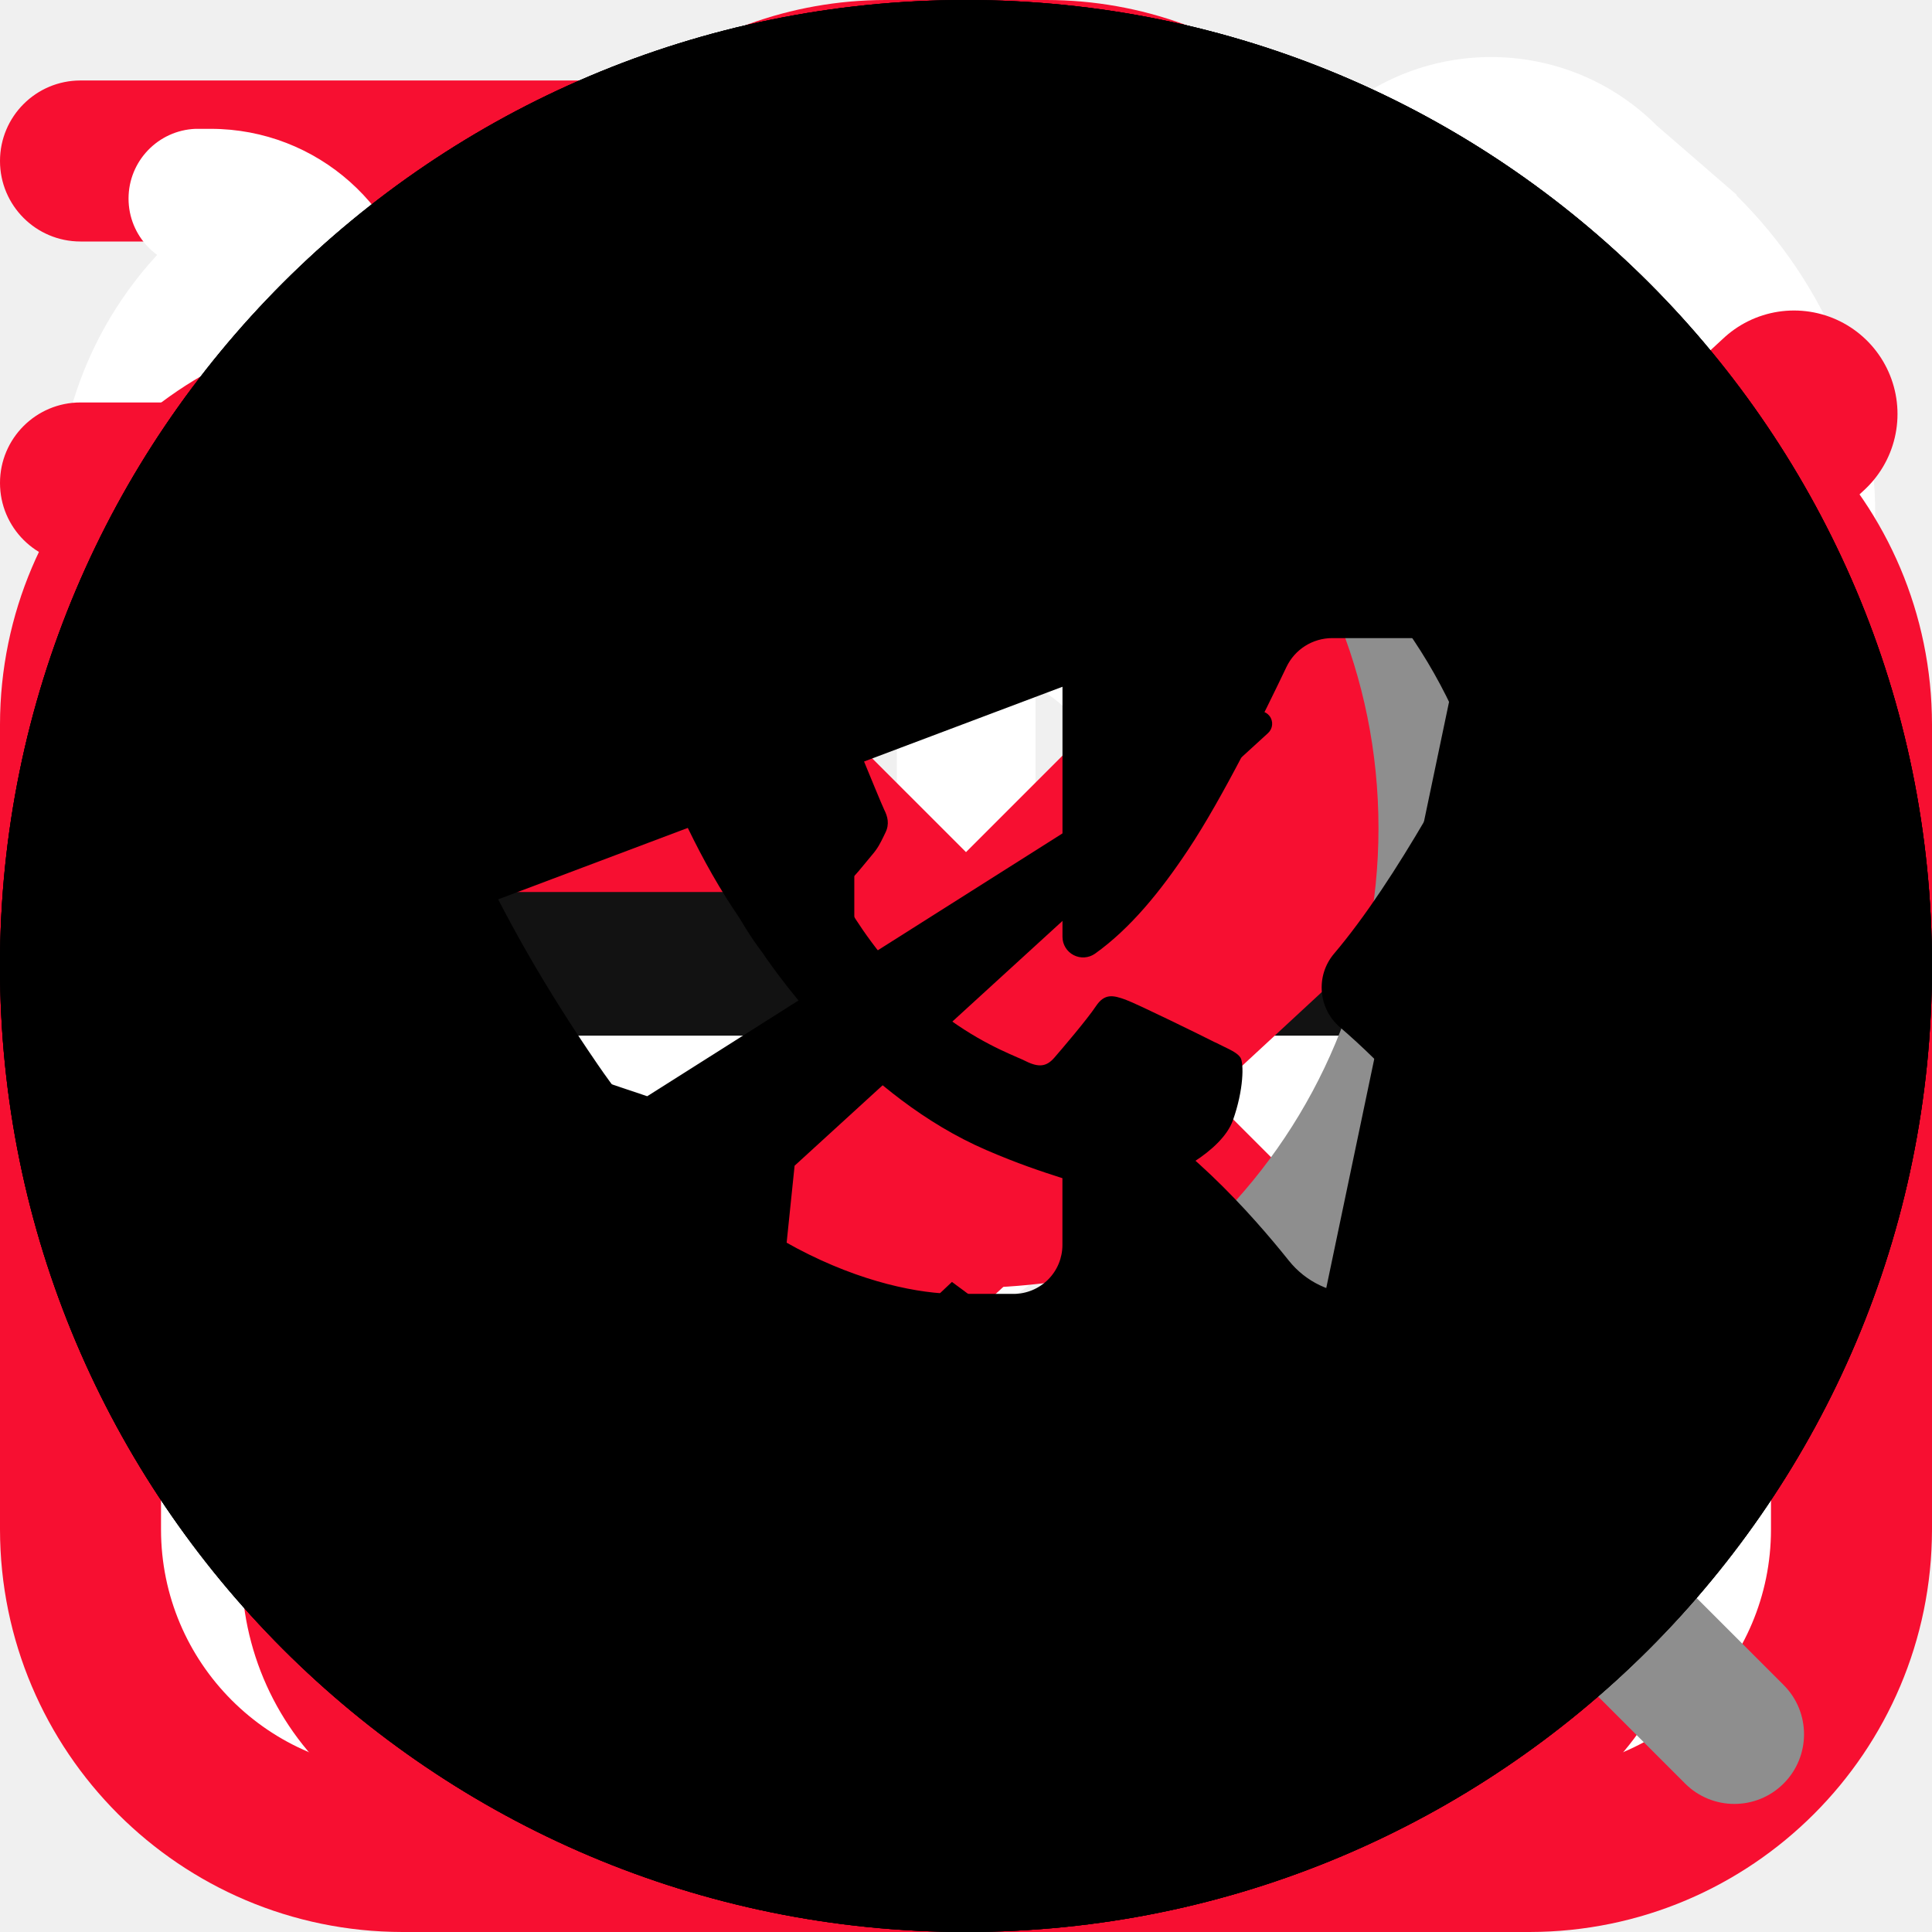
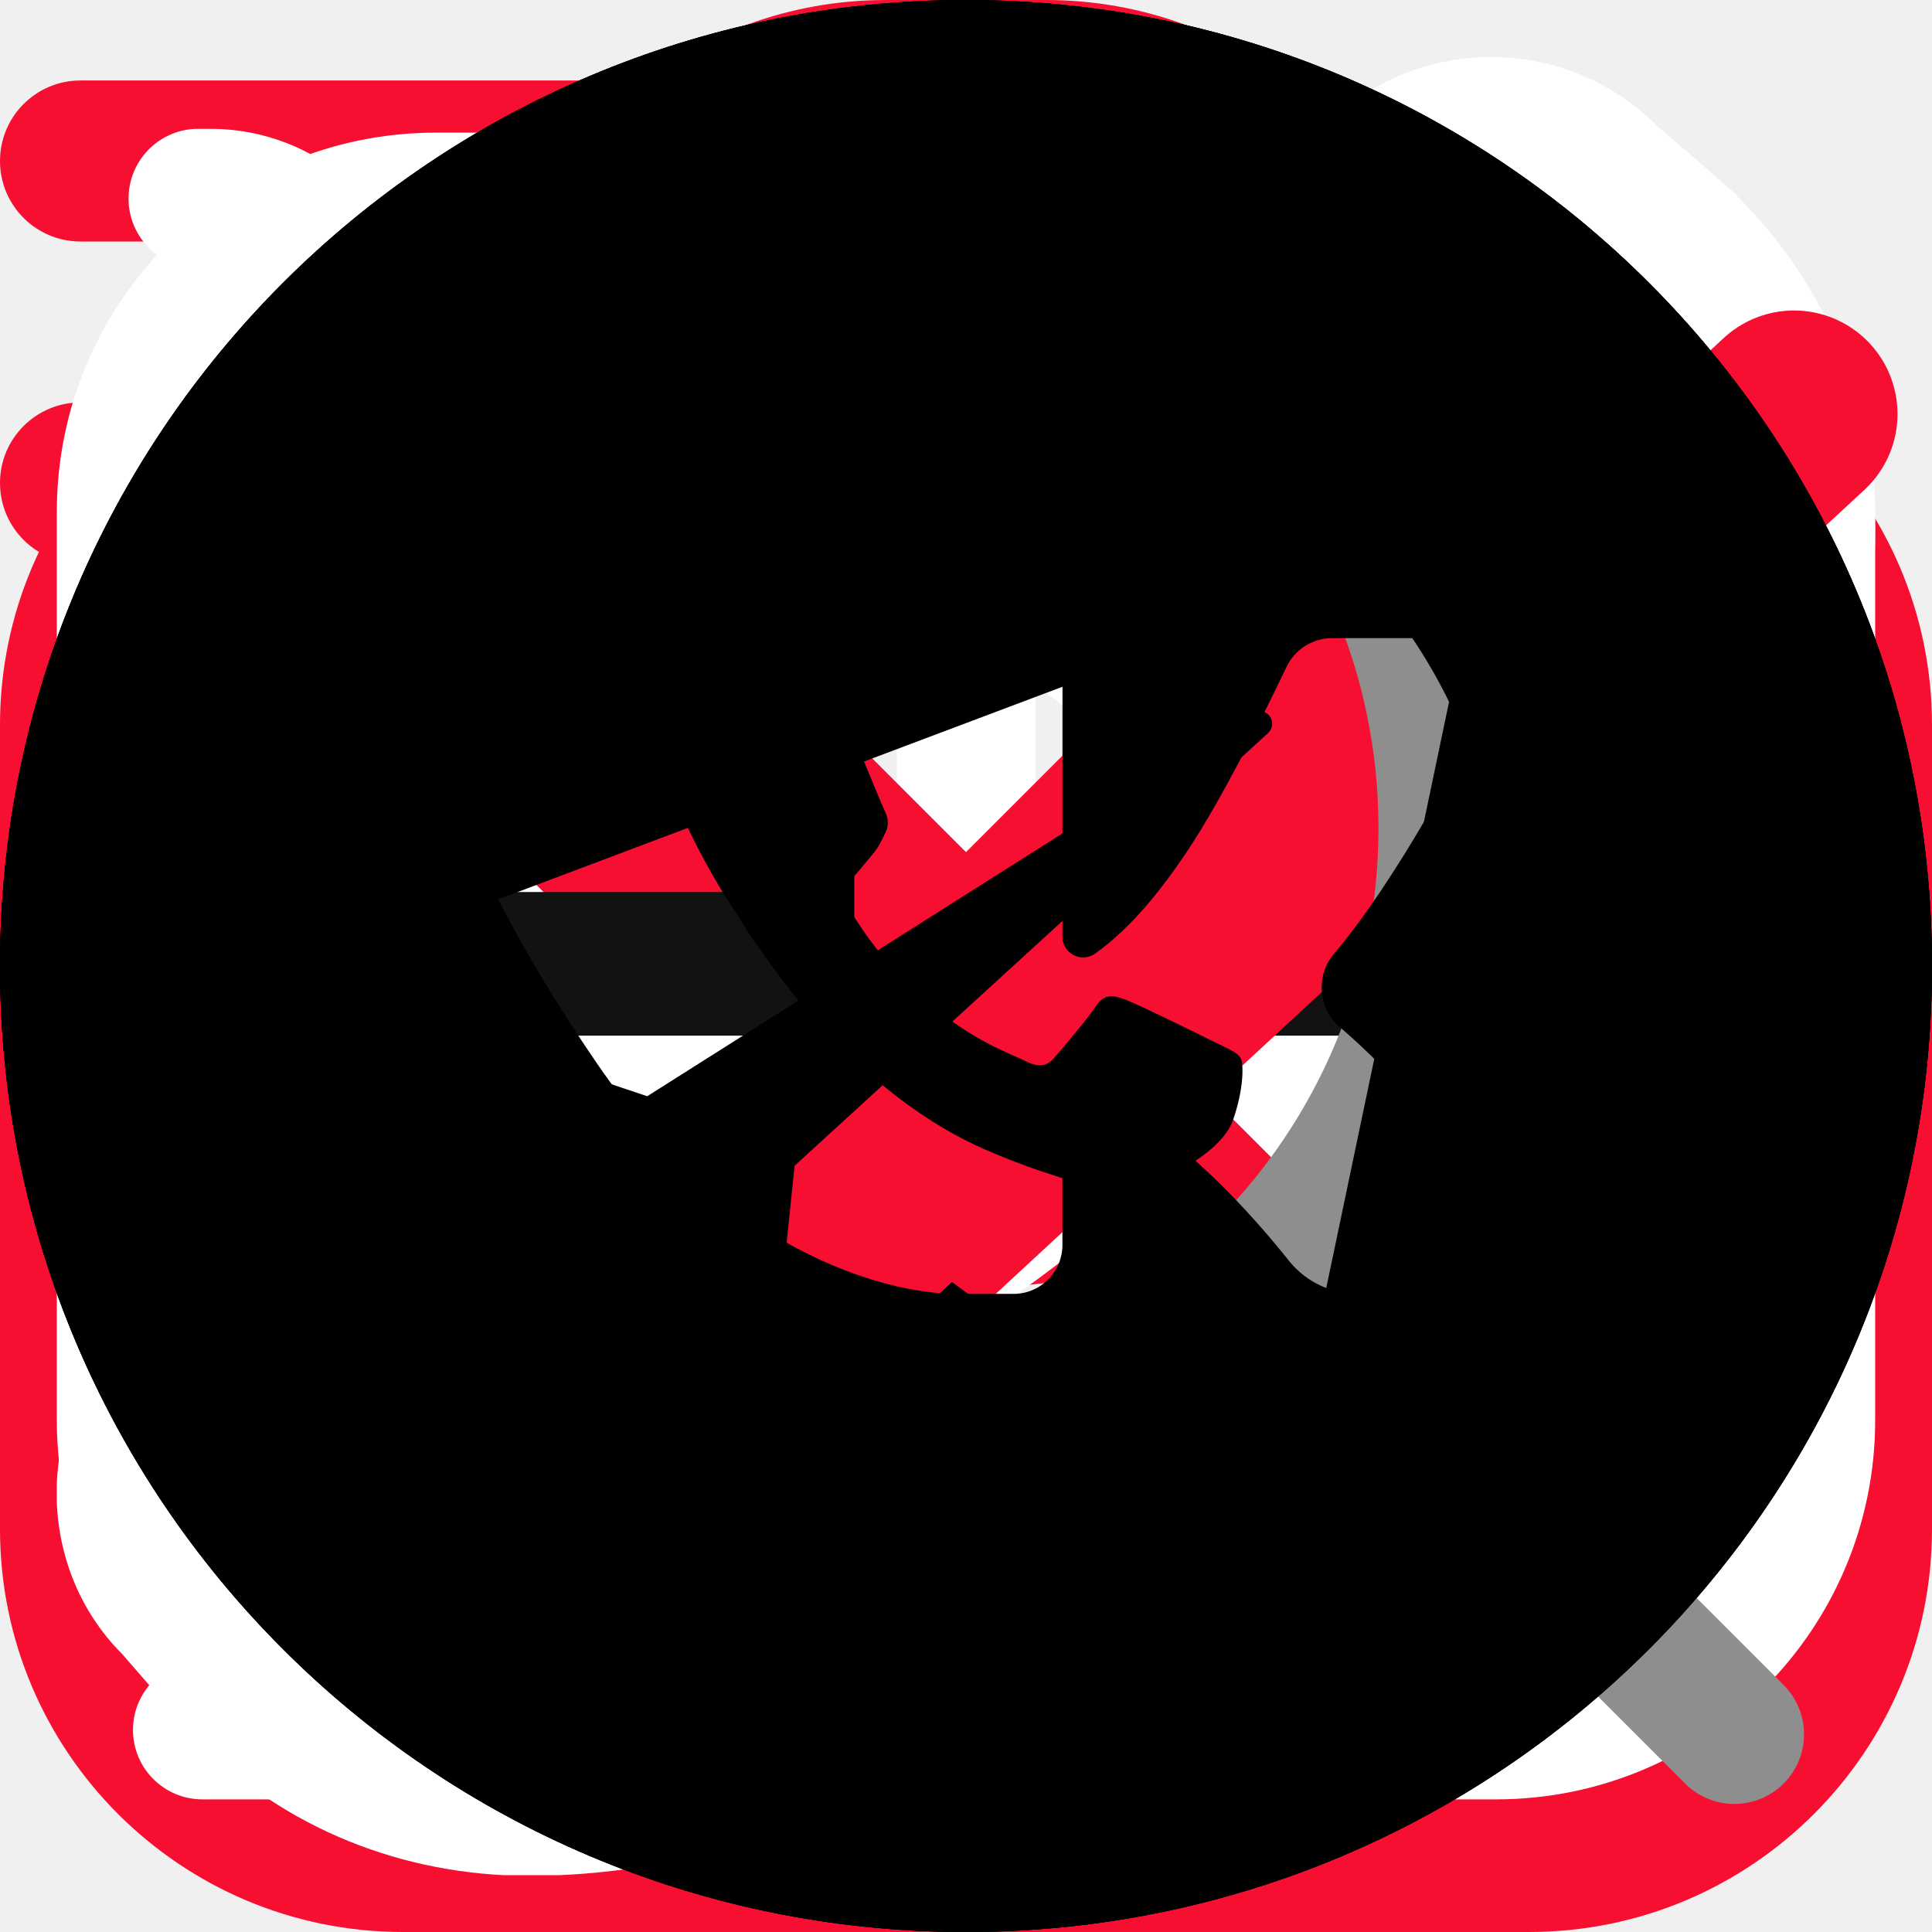
<svg xmlns="http://www.w3.org/2000/svg">
  <style>:root svg:not(:target){display:none}</style>
+   <svg viewBox="0 0 32 32" fill="none" id="advantages_delivery">
+     <g clip-path="url(#advantages_delivery_0)">
+       <path d="M25.333 6.666h-2.769a6.66 6.66 0 0 0-4.899-5.29 1.333 1.333 0 1 0-.664 2.581A3.998 3.998 0 0 1 20 7.832v14.834H5.333A2.67 2.67 0 0 1 2.667 20v-5.334H6A1.333 1.333 0 1 0 6 12H2.667A2.67 2.67 0 0 0 0 14.666V20a5.343 5.343 0 0 0 4.073 5.182 4.672 4.672 0 0 0 4.594 5.484 4.67 4.67 0 0 0 4.617-5.333h5.432a4.672 4.672 0 0 0 4.617 5.333 4.67 4.67 0 0 0 4.594-5.484A5.343 5.343 0 0 0 32 20v-6.667a6.674 6.674 0 0 0-6.667-6.667Zm4 6.667v1.333h-6.666V9.333h2.666c2.206 0 4 1.795 4 4ZM10.667 26c0 1.102-.898 2-2 2-1.103 0-2-.898-2-2 0-.252.049-.475.121-.667h3.759c.072.192.121.415.121.667h-.001Zm12.666 2c-1.102 0-2-.898-2-2 0-.252.05-.475.122-.667h3.758c.072.192.122.415.122.667 0 1.102-.899 2-2.002 2Zm3.334-5.334h-4v-5.333h6.666V20a2.67 2.67 0 0 1-2.666 2.666ZM0 2.666a1.333 1.333 0 0 1 1.333-1.333h10.872a1.333 1.333 0 1 1 0 2.667H1.333A1.333 1.333 0 0 1 0 2.666ZM0 8a1.333 1.333 0 0 1 1.333-1.334H9.54a1.333 1.333 0 0 1 0 2.667H1.333A1.333 1.333 0 0 1 0 8Z" fill="#F70F31" />
+     </g>
+     <defs>
+       <clipPath id="advantages_delivery_0">
+         <path fill="#fff" d="M0 0h32v32H0z" />
+       </clipPath>
+     </defs>
+   </svg>
+   <svg viewBox="0 0 32 32" fill="none" id="advantages_professional">
+     <g clip-path="url(#advantages_professional_0)">
+       <path d="M25.333 5.333h-1.466A6.679 6.679 0 0 0 17.333 0h-2.666a6.679 6.679 0 0 0-6.534 5.333H6.667A6.675 6.675 0 0 0 0 12v13.333A6.674 6.674 0 0 0 6.667 32h18.666A6.674 6.674 0 0 0 32 25.333V12a6.675 6.675 0 0 0-6.667-6.667ZM14.667 2.667h2.666a4 4 0 0 1 3.755 2.666H10.912a4 4 0 0 1 3.755-2.666ZM6.667 8h18.666a4 4 0 0 1 4 4v4H2.667v-4a4 4 0 0 1 4-4Zm18.666 21.333H6.667a4 4 0 0 1-4-4v-6.666h12V20a1.333 1.333 0 1 0 2.666 0v-1.333h12v6.666a4 4 0 0 1-4 4Z" fill="#F70F31" />
+     </g>
+     <defs>
+       <clipPath id="advantages_professional_0">
+         <path fill="#fff" d="M0 0h32v32H0z" />
+       </clipPath>
+     </defs>
+   </svg>
+   <svg viewBox="0 0 32 32" fill="none" id="advantages_quality">
+     <g clip-path="url(#advantages_quality_0)">
+       <path d="M26.665 10.666A10.666 10.666 0 1 0 8 17.698v10.968a3.333 3.333 0 0 0 5.416 2.603l2.584-2.07 2.584 2.067a3.334 3.334 0 0 0 5.416-2.6V17.698a10.61 10.61 0 0 0 2.666-7.032ZM16 2.666a8 8 0 1 1-8 8 8.008 8.008 0 0 1 8-8Zm4.956 26.598a.655.655 0 0 1-.706-.08L16 25.782l-4.25 3.402a.667.667 0 0 1-1.084-.518V19.89a10.58 10.58 0 0 0 10.667 0v8.776a.649.649 0 0 1-.377.598Z" fill="#F70F31" />
+     </g>
+     <defs>
+       <clipPath id="advantages_quality_0">
+         <path fill="#fff" d="M0 0h32v32H0z" />
+       </clipPath>
+     </defs>
+   </svg>
  <svg viewBox="0 0 16 17" fill="none" id="contacts_clock">
    <path d="M6.168 15.833H1.281a.61.61 0 1 1 0-1.222h4.887a.611.611 0 0 1 0 1.222ZM4.946 13.39H1.281a.61.61 0 0 1 0-1.222h3.665a.61.61 0 1 1 0 1.222Zm-1.222-2.444H1.281a.61.61 0 1 1 0-1.222h2.443a.61.61 0 1 1 0 1.222Z" fill="#fff" />
    <path d="M8.614 15.805a.611.611 0 1 1-.055-1.222 6.11 6.11 0 1 0-6.64-6.637.61.61 0 0 1-1.217-.11 7.33 7.33 0 0 1 14.632.666 7.29 7.29 0 0 1-6.72 7.303Z" fill="#fff" />
    <path d="M8.002 4.837a.61.61 0 0 0-.611.61v3.055c0 .162.064.318.179.432l1.832 1.833a.61.61 0 0 0 .864-.864L8.612 8.25V5.448a.61.61 0 0 0-.61-.611Z" fill="#fff" />
  </svg>
  <svg viewBox="0 0 16 17" fill="none" id="contacts_email">
    <g clip-path="url(#contacts_email_0)">
      <path d="M12.667 1.167H3.333A3.337 3.337 0 0 0 0 4.5v8a3.337 3.337 0 0 0 3.333 3.333h9.334A3.337 3.337 0 0 0 16 12.5v-8a3.338 3.338 0 0 0-3.333-3.333ZM3.333 2.5h9.334a2 2 0 0 1 1.853 1.258L9.415 8.864a2.005 2.005 0 0 1-2.83 0L1.48 3.758A2 2 0 0 1 3.333 2.5Zm9.334 12H3.333a2 2 0 0 1-2-2v-7l4.31 4.306a3.338 3.338 0 0 0 4.714 0l4.31-4.306v7a2 2 0 0 1-2 2Z" fill="#fff" />
    </g>
    <defs>
      <clipPath id="contacts_email_0">
        <path fill="#fff" transform="translate(0 .5)" d="M0 0h16v16H0z" />
      </clipPath>
    </defs>
  </svg>
  <svg viewBox="0 0 16 17" fill="none" id="contacts_location">
    <g clip-path="url(#contacts_location_0)">
      <path d="m7.973 16.506-.465-.399c-.64-.536-6.235-5.367-6.235-8.901a6.7 6.7 0 0 1 13.4 0c0 3.534-5.595 8.365-6.233 8.904l-.467.396Zm0-14.551a5.257 5.257 0 0 0-5.25 5.25c0 2.22 3.44 5.767 5.25 7.39 1.809-1.623 5.25-5.172 5.25-7.39a5.257 5.257 0 0 0-5.25-5.25Z" fill="#fff" />
      <path d="M7.972 9.861a2.656 2.656 0 1 1 0-5.31 2.656 2.656 0 0 1 0 5.31Zm0-3.983a1.328 1.328 0 1 0 0 2.656 1.328 1.328 0 0 0 0-2.656Z" fill="#fff" />
    </g>
    <defs>
      <clipPath id="contacts_location_0">
        <path fill="#fff" transform="translate(0 .5)" d="M0 0h16v16H0z" />
      </clipPath>
    </defs>
  </svg>
  <svg viewBox="0 0 16 17" fill="none" id="contacts_phone">
    <g clip-path="url(#contacts_phone_0)">
      <path d="m14.78 1.713-.7-.606a2.064 2.064 0 0 0-2.92 0c-.02.02-1.253 1.626-1.253 1.626a2.07 2.07 0 0 0 0 2.854l.774.973c-.974 2.207-2.487 3.727-4.62 4.633l-.974-.78a2.057 2.057 0 0 0-2.853 0S.627 11.646.607 11.666c-.806.807-.806 2.114-.033 2.887l.667.767c.766.767 1.8 1.186 2.92 1.186C9.254 16.506 16 9.753 16 4.666c0-1.113-.42-2.153-1.22-2.946v-.007ZM4.16 15.166c-.76 0-1.46-.28-1.94-.766l-.666-.767a.733.733 0 0 1-.027-1.006S3.121 11.4 3.141 11.38a.753.753 0 0 1 1.033 0c.02.02 1.36 1.093 1.36 1.093a.662.662 0 0 0 .653.1c2.76-1.053 4.74-3.026 5.88-5.873a.673.673 0 0 0-.1-.667s-1.073-1.346-1.086-1.36a.728.728 0 0 1 0-1.033c.02-.02 1.246-1.613 1.246-1.613.287-.26.734-.254 1.04.053l.7.607c.514.513.8 1.213.8 1.973 0 4.64-6.513 10.506-10.506 10.506Z" fill="#fff" />
    </g>
    <defs>
      <clipPath id="contacts_phone_0">
        <path fill="#fff" transform="translate(0 .5)" d="M0 0h16v16H0z" />
      </clipPath>
    </defs>
  </svg>
-   <svg viewBox="0 0 32 32" fill="none" id="advantages_delivery">
-     <g clip-path="url(#advantages_delivery_0)">
-       <path d="M25.333 6.666h-2.769a6.66 6.66 0 0 0-4.899-5.29 1.333 1.333 0 1 0-.664 2.581A3.998 3.998 0 0 1 20 7.832v14.834H5.333A2.67 2.67 0 0 1 2.667 20v-5.334H6A1.333 1.333 0 1 0 6 12H2.667A2.67 2.67 0 0 0 0 14.666V20a5.343 5.343 0 0 0 4.073 5.182 4.672 4.672 0 0 0 4.594 5.484 4.67 4.67 0 0 0 4.617-5.333h5.432a4.672 4.672 0 0 0 4.617 5.333 4.67 4.67 0 0 0 4.594-5.484A5.343 5.343 0 0 0 32 20v-6.667a6.674 6.674 0 0 0-6.667-6.667Zm4 6.667v1.333h-6.666V9.333h2.666c2.206 0 4 1.795 4 4ZM10.667 26c0 1.102-.898 2-2 2-1.103 0-2-.898-2-2 0-.252.049-.475.121-.667h3.759c.072.192.121.415.121.667h-.001Zm12.666 2c-1.102 0-2-.898-2-2 0-.252.05-.475.122-.667h3.758c.072.192.122.415.122.667 0 1.102-.899 2-2.002 2Zm3.334-5.334h-4v-5.333h6.666V20a2.67 2.67 0 0 1-2.666 2.666ZM0 2.666a1.333 1.333 0 0 1 1.333-1.333h10.872a1.333 1.333 0 1 1 0 2.667H1.333A1.333 1.333 0 0 1 0 2.666ZM0 8a1.333 1.333 0 0 1 1.333-1.334H9.54a1.333 1.333 0 0 1 0 2.667H1.333A1.333 1.333 0 0 1 0 8Z" fill="#F70F31" />
-     </g>
-     <defs>
-       <clipPath id="advantages_delivery_0">
-         <path fill="#fff" d="M0 0h32v32H0z" />
-       </clipPath>
-     </defs>
-   </svg>
-   <svg viewBox="0 0 32 32" fill="none" id="advantages_professional">
-     <g clip-path="url(#advantages_professional_0)">
-       <path d="M25.333 5.333h-1.466A6.679 6.679 0 0 0 17.333 0h-2.666a6.679 6.679 0 0 0-6.534 5.333H6.667A6.675 6.675 0 0 0 0 12v13.333A6.674 6.674 0 0 0 6.667 32h18.666A6.674 6.674 0 0 0 32 25.333V12a6.675 6.675 0 0 0-6.667-6.667ZM14.667 2.667h2.666a4 4 0 0 1 3.755 2.666H10.912a4 4 0 0 1 3.755-2.666ZM6.667 8h18.666a4 4 0 0 1 4 4v4H2.667v-4a4 4 0 0 1 4-4Zm18.666 21.333H6.667a4 4 0 0 1-4-4v-6.666h12V20a1.333 1.333 0 1 0 2.666 0v-1.333h12v6.666a4 4 0 0 1-4 4Z" fill="#F70F31" />
-     </g>
-     <defs>
-       <clipPath id="advantages_professional_0">
-         <path fill="#fff" d="M0 0h32v32H0z" />
-       </clipPath>
-     </defs>
-   </svg>
-   <svg viewBox="0 0 32 32" fill="none" id="advantages_quality">
-     <g clip-path="url(#advantages_quality_0)">
-       <path d="M26.665 10.666A10.666 10.666 0 1 0 8 17.698v10.968a3.333 3.333 0 0 0 5.416 2.603l2.584-2.07 2.584 2.067a3.334 3.334 0 0 0 5.416-2.6V17.698a10.61 10.61 0 0 0 2.666-7.032ZM16 2.666a8 8 0 1 1-8 8 8.008 8.008 0 0 1 8-8Zm4.956 26.598a.655.655 0 0 1-.706-.08L16 25.782l-4.25 3.402a.667.667 0 0 1-1.084-.518V19.89a10.58 10.58 0 0 0 10.667 0v8.776a.649.649 0 0 1-.377.598Z" fill="#F70F31" />
-     </g>
-     <defs>
-       <clipPath id="advantages_quality_0">
-         <path fill="#fff" d="M0 0h32v32H0z" />
-       </clipPath>
-     </defs>
-   </svg>
  <svg viewBox="0 0 40 40" fill="none" id="controls_arrow-without-tail">
    <path d="M31.183 13.683a1.667 1.667 0 0 0-2.366 0l-7.634 7.634a1.667 1.667 0 0 1-2.366 0l-7.634-7.634a1.667 1.667 0 1 0-2.366 2.35l7.65 7.65a5 5 0 0 0 7.066 0l7.65-7.65a1.667 1.667 0 0 0 0-2.35Z" fill="#F70F31" />
  </svg>
  <svg viewBox="0 0 32 32" fill="none" id="controls_arrow">
    <path fill-rule="evenodd" clip-rule="evenodd" d="M17.246 8.801a1.225 1.225 0 0 1 1.732 0l6.334 6.333a1.225 1.225 0 0 1 0 1.732L18.978 23.2a1.225 1.225 0 1 1-1.732-1.732l4.243-4.243H7.557a1.225 1.225 0 1 1 0-2.45h13.932l-4.243-4.242a1.225 1.225 0 0 1 0-1.732Z" fill="#121212" />
  </svg>
  <svg viewBox="0 0 32 32" fill="none" id="controls_cart">
    <path d="M28.327 6.845A3.46 3.46 0 0 0 25.666 5.6H6.983l-.049-.406a3.467 3.467 0 0 0-3.44-3.06h-.257a1.156 1.156 0 0 0 0 2.31h.256a1.156 1.156 0 0 1 1.148 1.02l1.59 13.52a5.778 5.778 0 0 0 5.738 5.105h12.068a1.156 1.156 0 0 0 0-2.311H11.969a3.466 3.466 0 0 1-3.259-2.311h13.775a5.778 5.778 0 0 0 5.686-4.753l.907-5.031a3.46 3.46 0 0 0-.75-2.838ZM26.81 9.271l-.908 5.032a3.467 3.467 0 0 1-3.417 2.851H8.343L7.256 7.912h18.41a1.156 1.156 0 0 1 1.144 1.361ZM10.17 29.867a2.311 2.311 0 1 0 0-4.622 2.311 2.311 0 0 0 0 4.622ZM21.725 29.867a2.311 2.311 0 1 0 0-4.622 2.311 2.311 0 0 0 0 4.622Z" fill="#fff" />
  </svg>
  <svg viewBox="0 0 14 14" fill="none" id="controls_checkmark">
    <path d="m13 3-7.563 7L2 6.818" stroke="#F70F31" stroke-width="1.5" stroke-linecap="round" stroke-linejoin="round" />
  </svg>
  <svg viewBox="0 0 32 32" fill="none" id="controls_cross">
    <path d="M24 8a1.334 1.334 0 0 0-1.886 0L16 14.114 9.885 8A1.333 1.333 0 0 0 8 9.885L14.114 16 8 22.114A1.333 1.333 0 0 0 9.885 24L16 17.885 22.114 24A1.334 1.334 0 0 0 24 22.114L17.885 16 24 9.885A1.334 1.334 0 0 0 24 8Z" fill="#F70F31" />
  </svg>
  <svg viewBox="0 0 20 20" fill="none" id="controls_search">
    <path d="m18.464 17.443-4.307-4.308a7.227 7.227 0 1 0-1.02 1.02l4.307 4.308a.721.721 0 0 0 1.02-1.02Zm-9.891-3.098a5.773 5.773 0 1 1 0-11.545 5.773 5.773 0 0 1 0 11.545Z" fill="#8E8E8E" />
  </svg>
  <svg viewBox="0 0 32 32" id="socials_telegram">
    <path d="M16 0C7.163 0 0 7.163 0 16s7.163 16 16 16 16-7.163 16-16S24.837 0 16 0Zm8.316 10.121-2.842 13.566a.999.999 0 0 1-1.573.6l-4.134-3.054-2.504 2.363a.34.34 0 0 1-.484-.019l-.053-.059.435-4.21 7.842-7.166a.21.21 0 0 0-.253-.333l-10.03 6.348-4.32-1.45a.587.587 0 0 1-.02-1.106l16.901-6.367a.778.778 0 0 1 1.035.887Z" />
  </svg>
  <svg viewBox="0 0 32 32" id="socials_vk">
    <path d="M16 0C7.163 0 0 7.163 0 16s7.163 16 16 16 16-7.163 16-16S24.837 0 16 0Zm8.523 21.431h-2.03a1.463 1.463 0 0 1-1.145-.55c-.61-.764-1.809-2.12-3.068-2.702a.478.478 0 0 0-.683.433v2.008a.81.81 0 0 1-.81.811h-.94c-1.22 0-3.85-.743-5.944-3.795-1.785-2.6-2.58-4.615-3.045-6.248a.644.644 0 0 1 .62-.819h2.054a.951.951 0 0 1 .913.68c.382 1.276 1.37 4.032 3.12 5.404a.362.362 0 0 0 .585-.283v-3.217c0-.636-.275-1.272-.705-1.769a.492.492 0 0 1 .371-.815h3.167a.615.615 0 0 1 .615.615v4.333a.342.342 0 0 0 .54.278c.58-.414 1.079-1.025 1.536-1.712.577-.864 1.28-2.293 1.633-3.034a.84.84 0 0 1 .76-.48h2.24a.55.55 0 0 1 .491.793c-.565 1.134-1.666 3.214-2.702 4.434a.867.867 0 0 0 .102 1.222c.675.577 1.73 1.643 2.866 3.42a.643.643 0 0 1-.541.993Z" />
  </svg>
  <svg viewBox="0 0 32 32" id="socials_whatsapp">
    <path fill-rule="evenodd" clip-rule="evenodd" d="M32 16c0 8.837-7.163 16-16 16S0 24.837 0 16 7.163 0 16 0s16 7.163 16 16ZM16.155 6.72c2.333 0 4.522.91 6.169 2.558a8.665 8.665 0 0 1 2.552 6.17c-.002 4.808-3.915 8.72-8.722 8.72h-.003a8.713 8.713 0 0 1-4.168-1.06L7.36 24.32l1.237-4.52a8.706 8.706 0 0 1-1.164-4.36c.002-4.808 3.915-8.72 8.722-8.72Z" />
    <path d="M20.13 17.267c-.217-.11-1.289-.637-1.489-.71-.2-.072-.345-.109-.49.11-.145.218-.563.708-.69.854-.127.145-.254.164-.472.055-.035-.018-.083-.039-.142-.064l-.002-.001c-.307-.134-.912-.396-1.608-1.017-.648-.578-1.086-1.292-1.213-1.51-.127-.218-.013-.336.096-.444.065-.065.14-.157.215-.248l.111-.134c.093-.108.133-.19.187-.3l.031-.064c.073-.145.037-.272-.018-.381-.036-.073-.24-.57-.426-1.022l-.004-.01-.003-.008-.239-.579c-.156-.375-.314-.374-.441-.373h-.049a8.635 8.635 0 0 0-.418-.008.8.8 0 0 0-.58.273l-.043.046c-.228.242-.72.768-.72 1.772 0 1.07.777 2.104.889 2.253l.036.051.002.004c.26.373 1.642 2.354 3.685 3.236.52.225.926.359 1.242.46.522.165.997.142 1.373.086.419-.063 1.29-.527 1.47-1.036.182-.51.182-.946.128-1.037-.044-.073-.147-.123-.3-.197a8.404 8.404 0 0 1-.117-.058Z" />
  </svg>
</svg>
